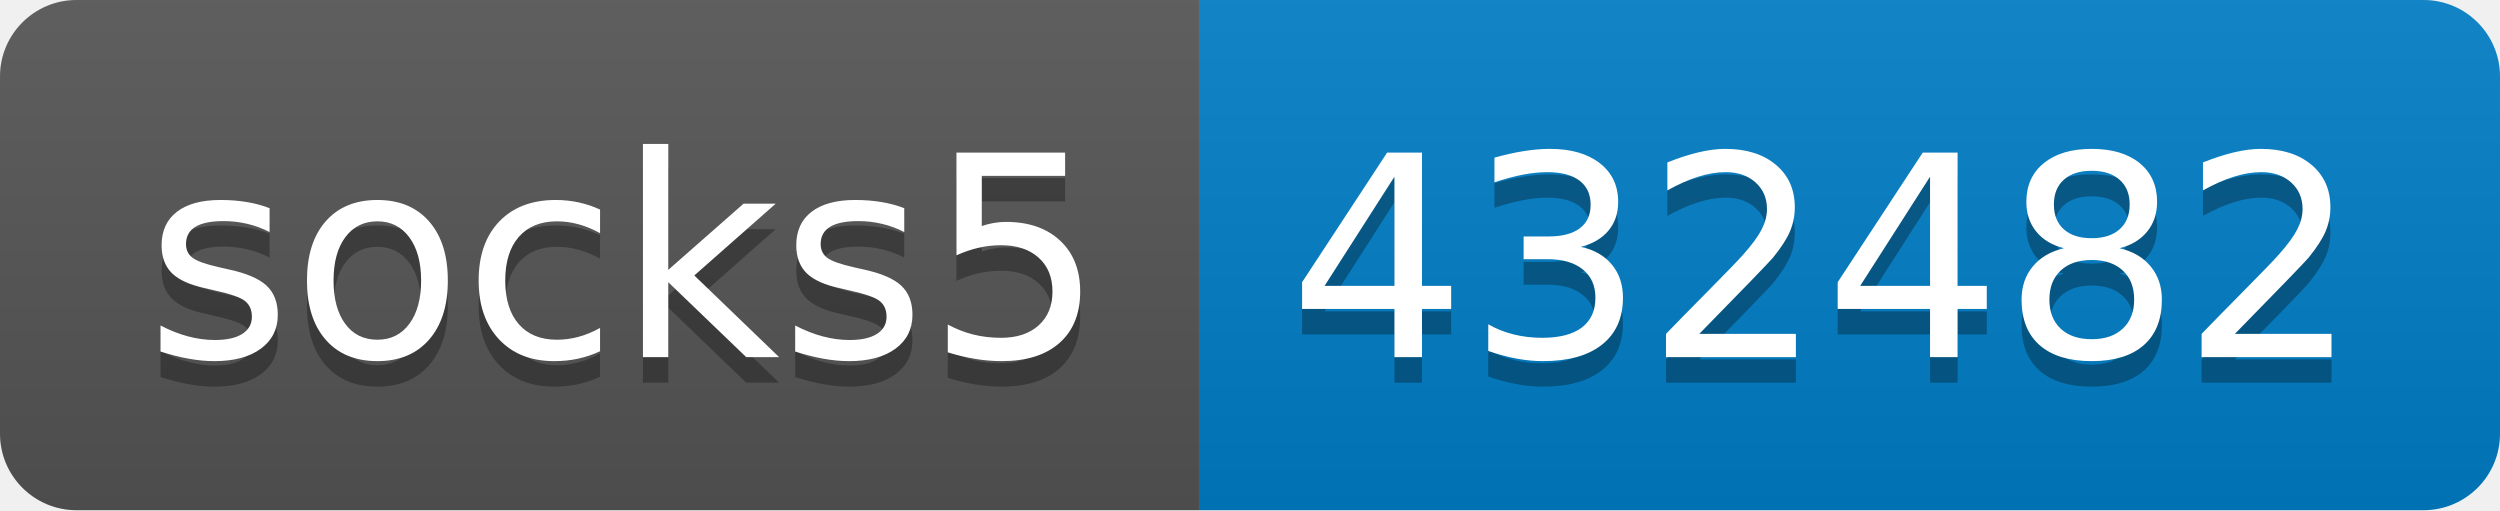
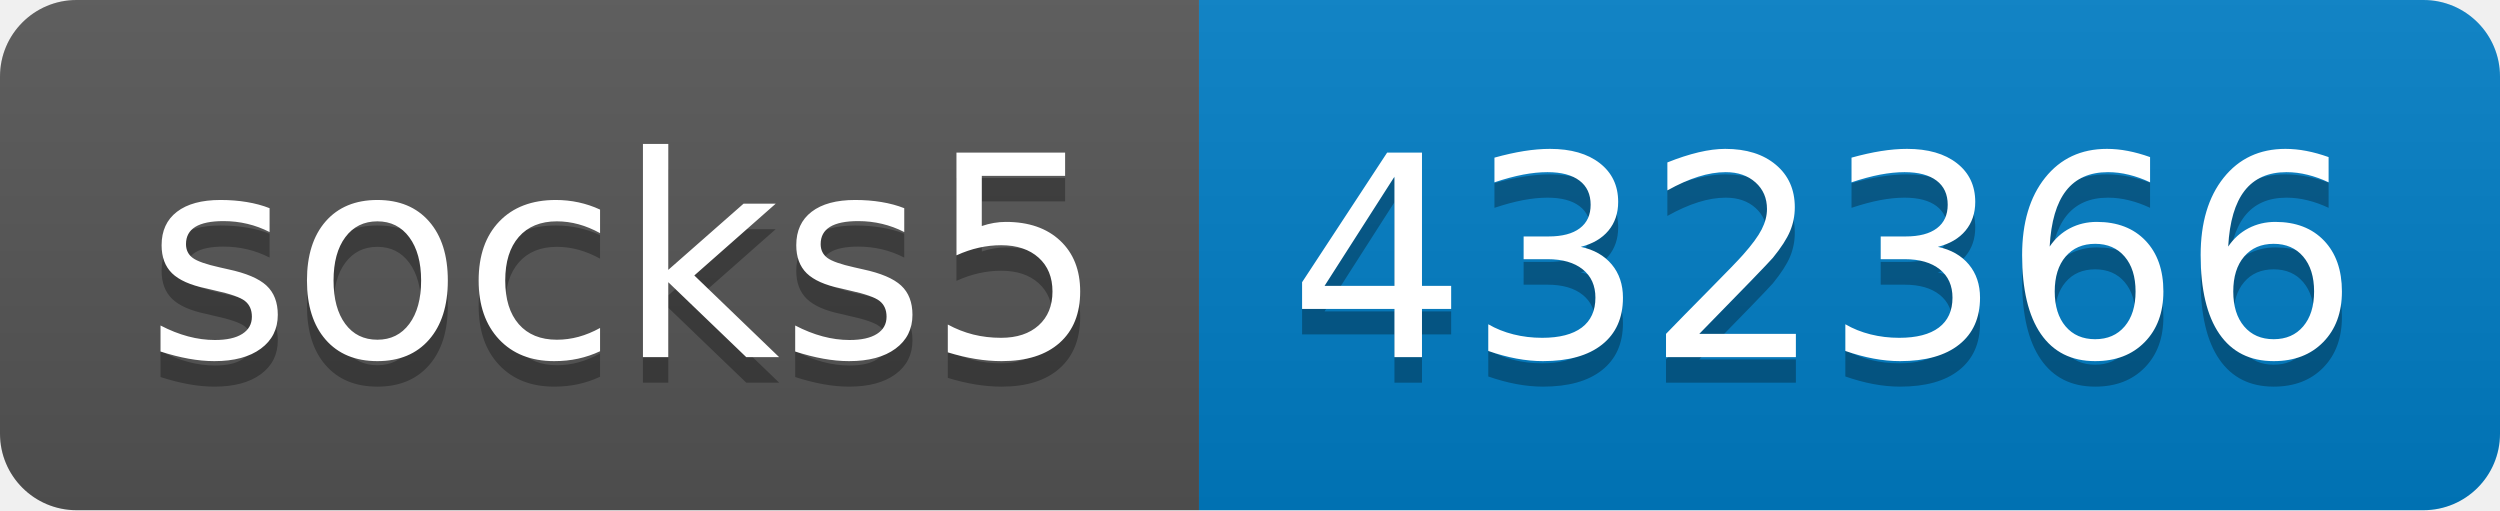
- <svg xmlns="http://www.w3.org/2000/svg" width="98" height="20" role="img" aria-label="socks5: 432482">
+ <svg xmlns="http://www.w3.org/2000/svg" width="98" height="20" role="img" aria-label="socks5: 432366">
  <linearGradient id="s" x2="0" y2="100%">
    <stop offset="0" stop-color="#bbb" stop-opacity=".1" />
    <stop offset="1" stop-opacity=".1" />
  </linearGradient>
  <clipPath id="r">
    <rect width="98" height="20" rx="3" fill="#fff" />
  </clipPath>
  <g clip-path="url(#r)">
    <rect width="47" height="20" fill="#555" />
    <rect x="47" width="51" height="20" fill="#007ec6" />
    <rect width="98" height="20" fill="url(#s)" />
  </g>
  <g fill="#fff" text-anchor="middle" font-family="Verdana,Geneva,DejaVu Sans,sans-serif" text-rendering="geometricPrecision" font-size="110">
    <text aria-hidden="true" x="245" y="150" fill="#010101" fill-opacity=".3" transform="scale(.1)" textLength="370">socks5</text>
    <text x="245" y="140" transform="scale(.1)" fill="#fff" textLength="370">socks5</text>
-     <text aria-hidden="true" x="715" y="150" fill="#010101" fill-opacity=".3" transform="scale(.1)" textLength="410">432482</text>
-     <text x="715" y="140" transform="scale(.1)" fill="#fff" textLength="410">432482</text>
+     <text aria-hidden="true" x="715" y="150" fill="#010101" fill-opacity=".3" transform="scale(.1)" textLength="410">432366</text>
+     <text x="715" y="140" transform="scale(.1)" fill="#fff" textLength="410">432366</text>
  </g>
</svg>
